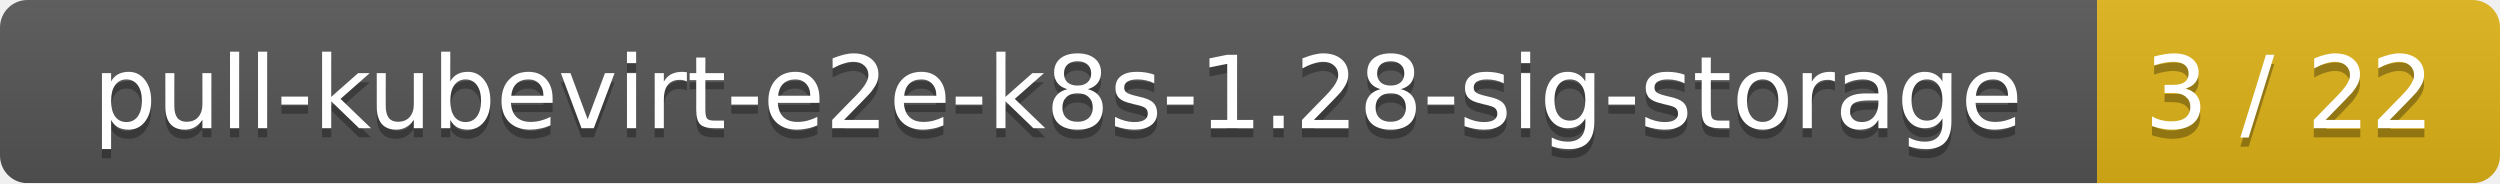
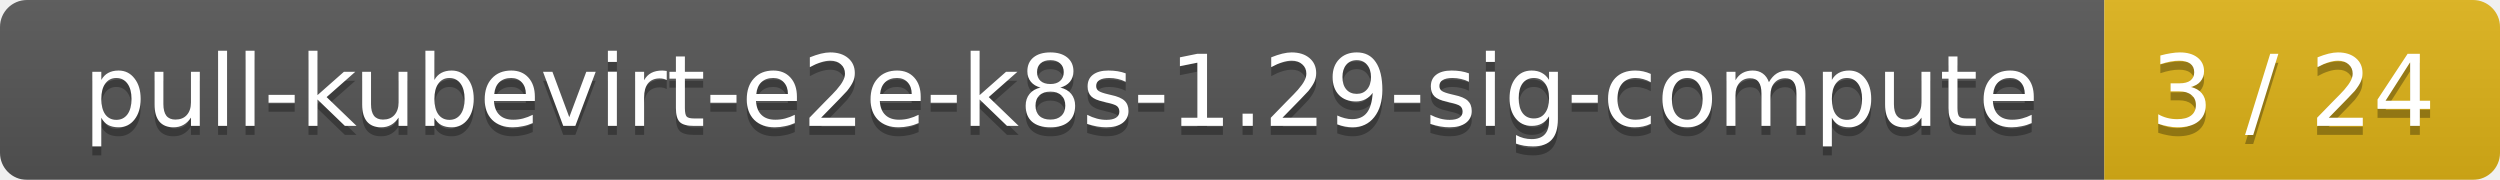
- <svg xmlns="http://www.w3.org/2000/svg" width="273" height="20">
+ <svg xmlns="http://www.w3.org/2000/svg" width="278" height="20">
  <linearGradient id="smooth" x2="0" y2="100%">
    <stop offset="0" stop-color="#bbb" stop-opacity=".1" />
    <stop offset="1" stop-opacity=".1" />
  </linearGradient>
  <mask id="round">
-     <rect width="273" height="20" rx="3" fill="#fff" />
+     <rect width="278" height="20" rx="3" fill="#fff" />
  </mask>
  <g mask="url(#round)">
-     <rect width="229" height="20" fill="#555" />
-     <rect x="229" width="44" height="20" fill="#dfb317" />
-     <rect width="273" height="20" fill="url(#smooth)" />
+     <rect width="234" height="20" fill="#555" />
+     <rect x="234" width="44" height="20" fill="#dfb317" />
+     <rect width="278" height="20" fill="url(#smooth)" />
  </g>
  <g fill="#fff" text-anchor="middle" font-family="DejaVu Sans,Verdana,Geneva,sans-serif" font-size="11">
-     <text x="115.5" y="15" fill="#010101" fill-opacity=".3">pull-kubevirt-e2e-k8s-1.28-sig-storage</text>
-     <text x="115.5" y="14">pull-kubevirt-e2e-k8s-1.28-sig-storage</text>
-     <text x="250" y="15" fill="#010101" fill-opacity=".3">3 / 22</text>
-     <text x="250" y="14">3 / 22</text>
+     <text x="118" y="15" fill="#010101" fill-opacity=".3">pull-kubevirt-e2e-k8s-1.29-sig-compute</text>
+     <text x="118" y="14">pull-kubevirt-e2e-k8s-1.29-sig-compute</text>
+     <text x="255" y="15" fill="#010101" fill-opacity=".3">3 / 24</text>
+     <text x="255" y="14">3 / 24</text>
  </g>
</svg>
